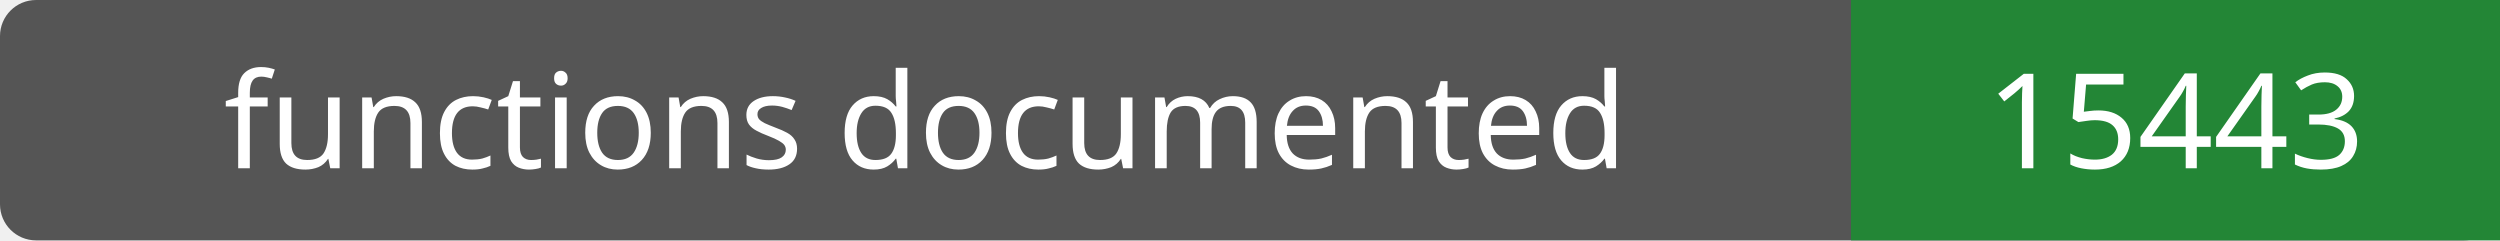
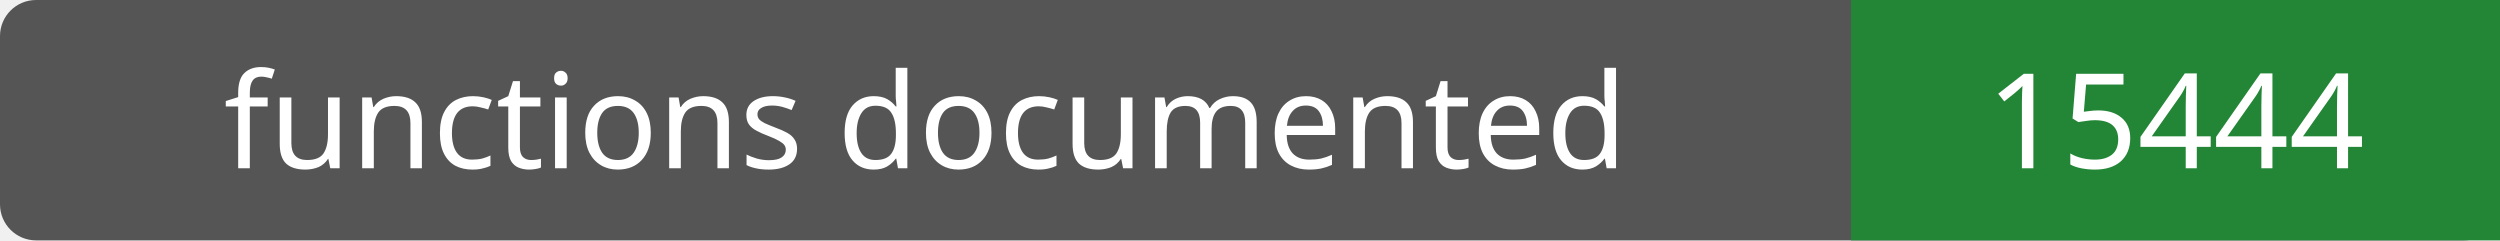
- <svg xmlns="http://www.w3.org/2000/svg" width="208" height="20" role="img" aria-label="functions documented: 15443">
+ <svg xmlns="http://www.w3.org/2000/svg" width="208" height="20" role="img" aria-label="functions documented: 15444">
  <rect width="208" height="20" rx="3" fill="#555" />
  <path fill="#238636" d="M154 0h54v20H154z" />
  <g fill="#fff" text-anchor="middle" font-family="Verdana,sans-serif" font-size="11">
    <text x="77.0" y="14">functions documented</text>
-     <text x="181.0" y="14">15443</text>
+     <text x="181.0" y="14">15444</text>
  </g>
</svg>
